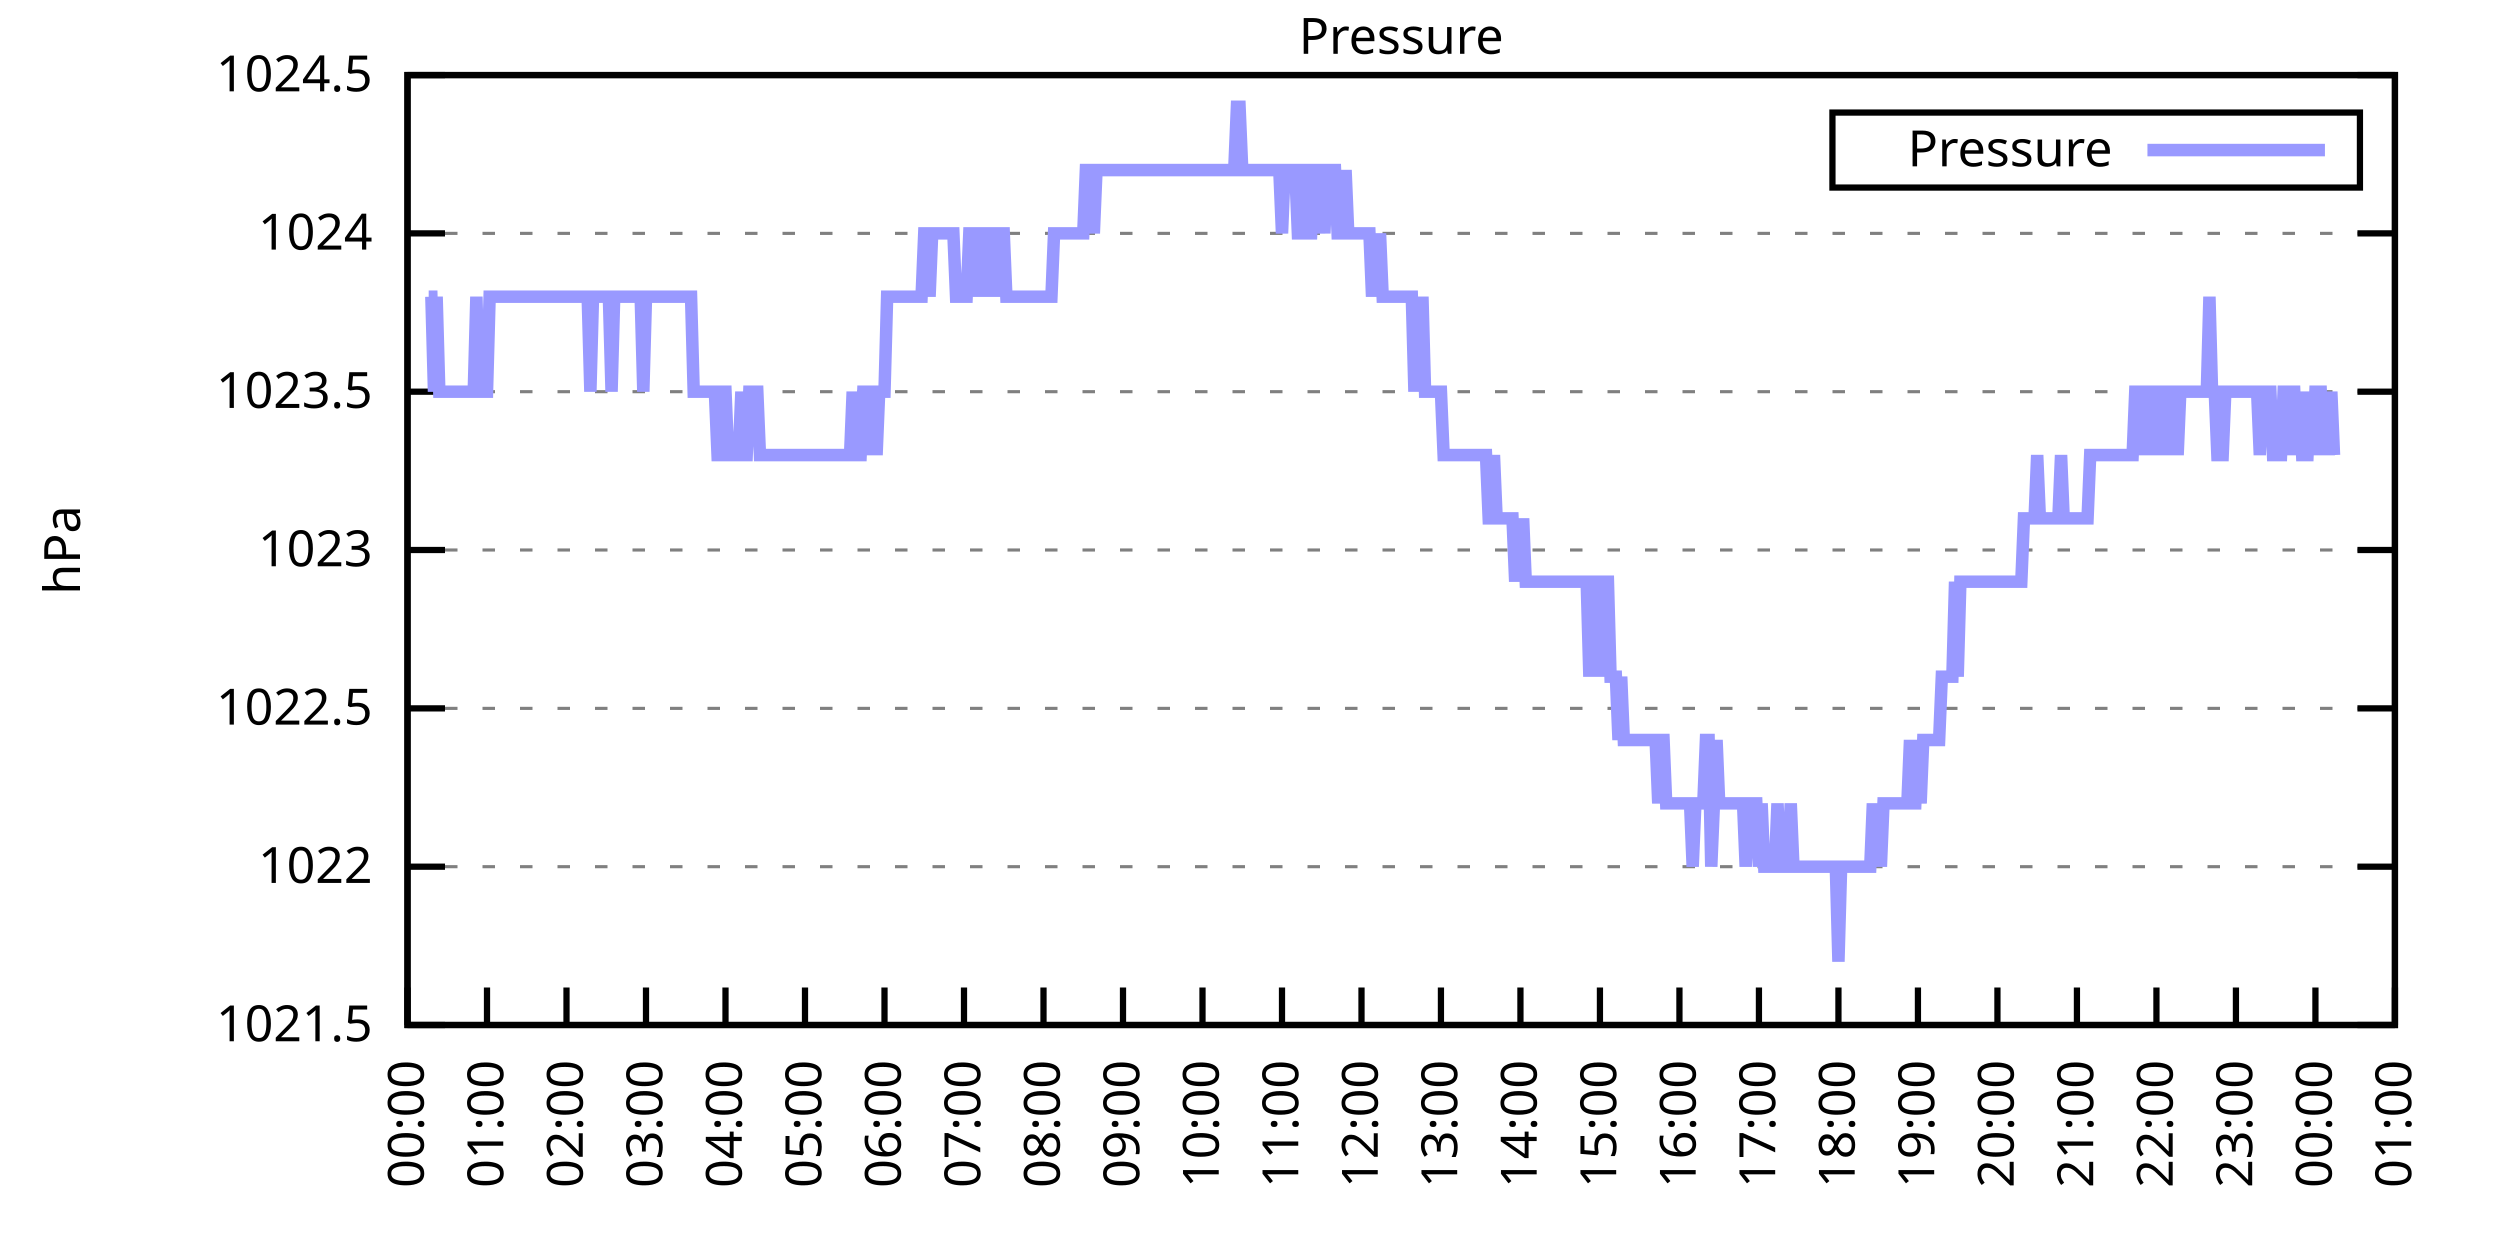
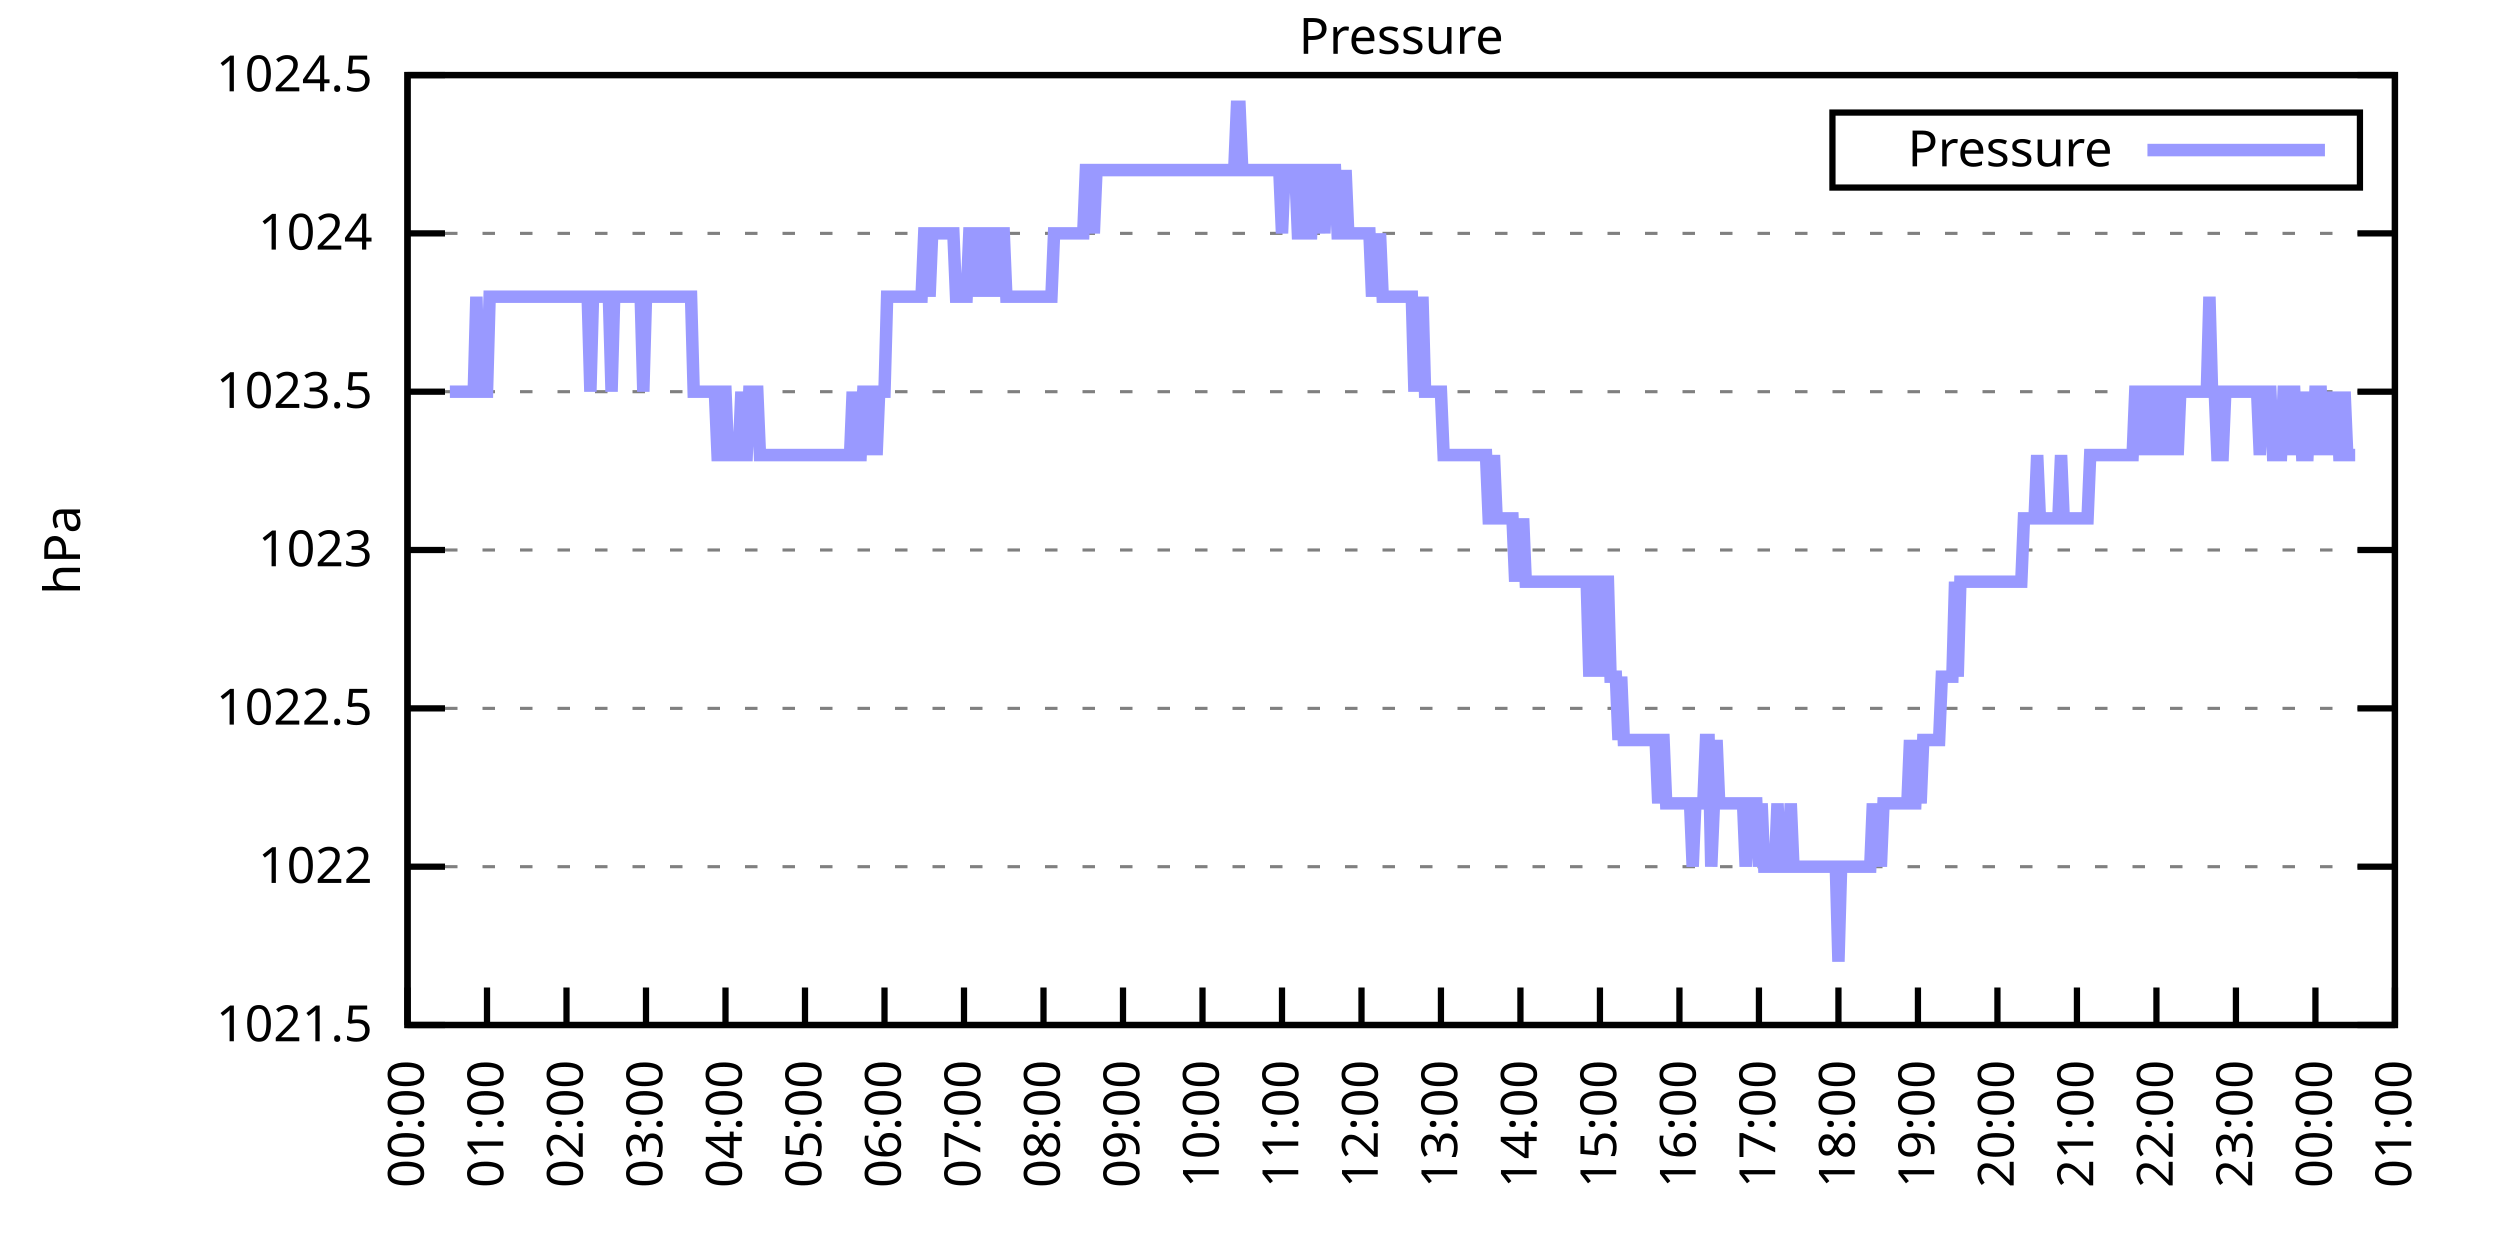
<svg xmlns="http://www.w3.org/2000/svg" xmlns:xlink="http://www.w3.org/1999/xlink" width="400" height="200" viewBox="0 0 400 200">
  <g id="gnuplot_canvas">
    <rect x="0" y="0" width="400" height="200" fill="none" />
    <defs>
      <circle id="gpDot" r="0.5" stroke-width="0.5" stroke="currentColor" />
      <path id="gpPt0" stroke-width="0.333" stroke="currentColor" d="M-1,0 h2 M0,-1 v2" />
      <path id="gpPt1" stroke-width="0.333" stroke="currentColor" d="M-1,-1 L1,1 M1,-1 L-1,1" />
      <path id="gpPt2" stroke-width="0.333" stroke="currentColor" d="M-1,0 L1,0 M0,-1 L0,1 M-1,-1 L1,1 M-1,1 L1,-1" />
      <rect id="gpPt3" stroke-width="0.333" stroke="currentColor" x="-1" y="-1" width="2" height="2" />
      <rect id="gpPt4" stroke-width="0.333" stroke="currentColor" fill="currentColor" x="-1" y="-1" width="2" height="2" />
      <circle id="gpPt5" stroke-width="0.333" stroke="currentColor" cx="0" cy="0" r="1" />
      <use xlink:href="#gpPt5" id="gpPt6" fill="currentColor" stroke="none" />
      <path id="gpPt7" stroke-width="0.333" stroke="currentColor" d="M0,-1.33 L-1.33,0.67 L1.33,0.67 z" />
      <use xlink:href="#gpPt7" id="gpPt8" fill="currentColor" stroke="none" />
      <use xlink:href="#gpPt7" id="gpPt9" stroke="currentColor" transform="rotate(180)" />
      <use xlink:href="#gpPt9" id="gpPt10" fill="currentColor" stroke="none" />
      <use xlink:href="#gpPt3" id="gpPt11" stroke="currentColor" transform="rotate(45)" />
      <use xlink:href="#gpPt11" id="gpPt12" fill="currentColor" stroke="none" />
      <path id="gpPt13" stroke-width="0.333" stroke="currentColor" d="M0,1.330 L1.265,0.411 L0.782,-1.067 L-0.782,-1.076 L-1.265,0.411 z" />
      <use xlink:href="#gpPt13" id="gpPt14" fill="currentColor" stroke="none" />
      <filter id="textbox" filterUnits="objectBoundingBox" x="0" y="0" height="1" width="1">
        <feFlood flood-color="white" flood-opacity="1" result="bgnd" />
        <feComposite in="SourceGraphic" in2="bgnd" operator="atop" />
      </filter>
      <filter id="greybox" filterUnits="objectBoundingBox" x="0" y="0" height="1" width="1">
        <feFlood flood-color="lightgrey" flood-opacity="1" result="grey" />
        <feComposite in="SourceGraphic" in2="grey" operator="atop" />
      </filter>
    </defs>
    <g fill="none" color="white" stroke="currentColor" stroke-width="1.00" stroke-linecap="butt" stroke-linejoin="miter">
</g>
    <g fill="none" color="black" stroke="currentColor" stroke-width="1.00" stroke-linecap="butt" stroke-linejoin="miter">
      <g stroke="none" shape-rendering="crispEdges">
        <polygon fill="rgb(255, 255, 255)" points="65.20,164.00 383.18,164.00 383.18,12.02 65.20,12.02 " />
      </g>
    </g>
    <g fill="none" color="black" stroke="currentColor" stroke-width="1.00" stroke-linecap="butt" stroke-linejoin="miter">
</g>
    <g fill="none" color="black" stroke="black" stroke-width="0.50" stroke-linecap="butt" stroke-linejoin="miter">
</g>
    <g fill="none" color="gray" stroke="currentColor" stroke-width="0.50" stroke-linecap="butt" stroke-linejoin="miter">
      <path stroke="gray" stroke-dasharray="2,4" class="gridline" d="M65.20,164.00 L383.19,164.00  " />
    </g>
    <g fill="none" color="gray" stroke="gray" stroke-width="1.00" stroke-linecap="butt" stroke-linejoin="miter">
</g>
    <g fill="none" color="black" stroke="currentColor" stroke-width="1.00" stroke-linecap="butt" stroke-linejoin="miter">
      <path stroke="black" d="M65.20,164.00 L71.20,164.00 M383.19,164.00 L377.19,164.00  " />
      <g transform="translate(59.60,166.60)" stroke="none" fill="black" font-family="Sans" font-size="8.00" text-anchor="end">
        <text>
          <tspan font-family="Sans"> 1021.5</tspan>
        </text>
      </g>
    </g>
    <g fill="none" color="black" stroke="currentColor" stroke-width="1.00" stroke-linecap="butt" stroke-linejoin="miter">
</g>
    <g fill="none" color="black" stroke="black" stroke-width="0.50" stroke-linecap="butt" stroke-linejoin="miter">
</g>
    <g fill="none" color="gray" stroke="currentColor" stroke-width="0.50" stroke-linecap="butt" stroke-linejoin="miter">
      <path stroke="gray" stroke-dasharray="2,4" class="gridline" d="M65.20,138.67 L383.19,138.67  " />
    </g>
    <g fill="none" color="gray" stroke="gray" stroke-width="1.00" stroke-linecap="butt" stroke-linejoin="miter">
</g>
    <g fill="none" color="black" stroke="currentColor" stroke-width="1.00" stroke-linecap="butt" stroke-linejoin="miter">
      <path stroke="black" d="M65.20,138.67 L71.20,138.67 M383.19,138.67 L377.19,138.67  " />
      <g transform="translate(59.60,141.27)" stroke="none" fill="black" font-family="Sans" font-size="8.00" text-anchor="end">
        <text>
          <tspan font-family="Sans"> 1022</tspan>
        </text>
      </g>
    </g>
    <g fill="none" color="black" stroke="currentColor" stroke-width="1.00" stroke-linecap="butt" stroke-linejoin="miter">
</g>
    <g fill="none" color="black" stroke="black" stroke-width="0.50" stroke-linecap="butt" stroke-linejoin="miter">
</g>
    <g fill="none" color="gray" stroke="currentColor" stroke-width="0.50" stroke-linecap="butt" stroke-linejoin="miter">
      <path stroke="gray" stroke-dasharray="2,4" class="gridline" d="M65.20,113.34 L383.19,113.34  " />
    </g>
    <g fill="none" color="gray" stroke="gray" stroke-width="1.00" stroke-linecap="butt" stroke-linejoin="miter">
</g>
    <g fill="none" color="black" stroke="currentColor" stroke-width="1.00" stroke-linecap="butt" stroke-linejoin="miter">
      <path stroke="black" d="M65.20,113.34 L71.20,113.34 M383.19,113.34 L377.19,113.34  " />
      <g transform="translate(59.60,115.94)" stroke="none" fill="black" font-family="Sans" font-size="8.00" text-anchor="end">
        <text>
          <tspan font-family="Sans"> 1022.5</tspan>
        </text>
      </g>
    </g>
    <g fill="none" color="black" stroke="currentColor" stroke-width="1.00" stroke-linecap="butt" stroke-linejoin="miter">
</g>
    <g fill="none" color="black" stroke="black" stroke-width="0.50" stroke-linecap="butt" stroke-linejoin="miter">
</g>
    <g fill="none" color="gray" stroke="currentColor" stroke-width="0.50" stroke-linecap="butt" stroke-linejoin="miter">
      <path stroke="gray" stroke-dasharray="2,4" class="gridline" d="M65.20,88.00 L383.19,88.00  " />
    </g>
    <g fill="none" color="gray" stroke="gray" stroke-width="1.00" stroke-linecap="butt" stroke-linejoin="miter">
</g>
    <g fill="none" color="black" stroke="currentColor" stroke-width="1.00" stroke-linecap="butt" stroke-linejoin="miter">
      <path stroke="black" d="M65.20,88.00 L71.20,88.00 M383.19,88.00 L377.19,88.00  " />
      <g transform="translate(59.60,90.60)" stroke="none" fill="black" font-family="Sans" font-size="8.00" text-anchor="end">
        <text>
          <tspan font-family="Sans"> 1023</tspan>
        </text>
      </g>
    </g>
    <g fill="none" color="black" stroke="currentColor" stroke-width="1.00" stroke-linecap="butt" stroke-linejoin="miter">
</g>
    <g fill="none" color="black" stroke="black" stroke-width="0.50" stroke-linecap="butt" stroke-linejoin="miter">
</g>
    <g fill="none" color="gray" stroke="currentColor" stroke-width="0.50" stroke-linecap="butt" stroke-linejoin="miter">
      <path stroke="gray" stroke-dasharray="2,4" class="gridline" d="M65.20,62.67 L383.19,62.67  " />
    </g>
    <g fill="none" color="gray" stroke="gray" stroke-width="1.00" stroke-linecap="butt" stroke-linejoin="miter">
</g>
    <g fill="none" color="black" stroke="currentColor" stroke-width="1.00" stroke-linecap="butt" stroke-linejoin="miter">
      <path stroke="black" d="M65.20,62.67 L71.20,62.67 M383.19,62.67 L377.19,62.67  " />
      <g transform="translate(59.60,65.27)" stroke="none" fill="black" font-family="Sans" font-size="8.00" text-anchor="end">
        <text>
          <tspan font-family="Sans"> 1023.5</tspan>
        </text>
      </g>
    </g>
    <g fill="none" color="black" stroke="currentColor" stroke-width="1.00" stroke-linecap="butt" stroke-linejoin="miter">
</g>
    <g fill="none" color="black" stroke="black" stroke-width="0.50" stroke-linecap="butt" stroke-linejoin="miter">
</g>
    <g fill="none" color="gray" stroke="currentColor" stroke-width="0.50" stroke-linecap="butt" stroke-linejoin="miter">
      <path stroke="gray" stroke-dasharray="2,4" class="gridline" d="M65.20,37.34 L383.19,37.34  " />
    </g>
    <g fill="none" color="gray" stroke="gray" stroke-width="1.00" stroke-linecap="butt" stroke-linejoin="miter">
</g>
    <g fill="none" color="black" stroke="currentColor" stroke-width="1.00" stroke-linecap="butt" stroke-linejoin="miter">
      <path stroke="black" d="M65.20,37.34 L71.20,37.34 M383.19,37.34 L377.19,37.34  " />
      <g transform="translate(59.60,39.94)" stroke="none" fill="black" font-family="Sans" font-size="8.00" text-anchor="end">
        <text>
          <tspan font-family="Sans"> 1024</tspan>
        </text>
      </g>
    </g>
    <g fill="none" color="black" stroke="currentColor" stroke-width="1.00" stroke-linecap="butt" stroke-linejoin="miter">
</g>
    <g fill="none" color="black" stroke="black" stroke-width="0.50" stroke-linecap="butt" stroke-linejoin="miter">
</g>
    <g fill="none" color="gray" stroke="currentColor" stroke-width="0.50" stroke-linecap="butt" stroke-linejoin="miter">
      <path stroke="gray" stroke-dasharray="2,4" class="gridline" d="M65.20,12.01 L383.19,12.01  " />
    </g>
    <g fill="none" color="gray" stroke="gray" stroke-width="1.00" stroke-linecap="butt" stroke-linejoin="miter">
</g>
    <g fill="none" color="black" stroke="currentColor" stroke-width="1.00" stroke-linecap="butt" stroke-linejoin="miter">
      <path stroke="black" d="M65.20,12.01 L71.20,12.01 M383.19,12.01 L377.19,12.01  " />
      <g transform="translate(59.60,14.61)" stroke="none" fill="black" font-family="Sans" font-size="8.00" text-anchor="end">
        <text>
          <tspan font-family="Sans"> 1024.5</tspan>
        </text>
      </g>
    </g>
    <g fill="none" color="black" stroke="currentColor" stroke-width="1.00" stroke-linecap="butt" stroke-linejoin="miter">
      <path stroke="black" d="M65.20,164.00 L65.20,158.00  " />
      <g transform="translate(67.80,169.60) rotate(270.00)" stroke="none" fill="black" font-family="Sans" font-size="8.00" text-anchor="end">
        <text>
          <tspan font-family="Sans">00:00</tspan>
        </text>
      </g>
    </g>
    <g fill="none" color="black" stroke="currentColor" stroke-width="1.00" stroke-linecap="butt" stroke-linejoin="miter">
      <path stroke="black" d="M77.92,164.00 L77.92,158.00  " />
      <g transform="translate(80.52,169.60) rotate(270.00)" stroke="none" fill="black" font-family="Sans" font-size="8.00" text-anchor="end">
        <text>
          <tspan font-family="Sans">01:00</tspan>
        </text>
      </g>
    </g>
    <g fill="none" color="black" stroke="currentColor" stroke-width="1.00" stroke-linecap="butt" stroke-linejoin="miter">
      <path stroke="black" d="M90.64,164.00 L90.64,158.00  " />
      <g transform="translate(93.24,169.60) rotate(270.00)" stroke="none" fill="black" font-family="Sans" font-size="8.00" text-anchor="end">
        <text>
          <tspan font-family="Sans">02:00</tspan>
        </text>
      </g>
    </g>
    <g fill="none" color="black" stroke="currentColor" stroke-width="1.00" stroke-linecap="butt" stroke-linejoin="miter">
      <path stroke="black" d="M103.36,164.00 L103.36,158.00  " />
      <g transform="translate(105.96,169.60) rotate(270.00)" stroke="none" fill="black" font-family="Sans" font-size="8.00" text-anchor="end">
        <text>
          <tspan font-family="Sans">03:00</tspan>
        </text>
      </g>
    </g>
    <g fill="none" color="black" stroke="currentColor" stroke-width="1.00" stroke-linecap="butt" stroke-linejoin="miter">
      <path stroke="black" d="M116.08,164.00 L116.08,158.00  " />
      <g transform="translate(118.68,169.60) rotate(270.00)" stroke="none" fill="black" font-family="Sans" font-size="8.00" text-anchor="end">
        <text>
          <tspan font-family="Sans">04:00</tspan>
        </text>
      </g>
    </g>
    <g fill="none" color="black" stroke="currentColor" stroke-width="1.00" stroke-linecap="butt" stroke-linejoin="miter">
      <path stroke="black" d="M128.80,164.00 L128.80,158.00  " />
      <g transform="translate(131.40,169.60) rotate(270.00)" stroke="none" fill="black" font-family="Sans" font-size="8.00" text-anchor="end">
        <text>
          <tspan font-family="Sans">05:00</tspan>
        </text>
      </g>
    </g>
    <g fill="none" color="black" stroke="currentColor" stroke-width="1.00" stroke-linecap="butt" stroke-linejoin="miter">
      <path stroke="black" d="M141.52,164.00 L141.52,158.00  " />
      <g transform="translate(144.12,169.60) rotate(270.00)" stroke="none" fill="black" font-family="Sans" font-size="8.00" text-anchor="end">
        <text>
          <tspan font-family="Sans">06:00</tspan>
        </text>
      </g>
    </g>
    <g fill="none" color="black" stroke="currentColor" stroke-width="1.00" stroke-linecap="butt" stroke-linejoin="miter">
      <path stroke="black" d="M154.24,164.00 L154.24,158.00  " />
      <g transform="translate(156.84,169.60) rotate(270.00)" stroke="none" fill="black" font-family="Sans" font-size="8.00" text-anchor="end">
        <text>
          <tspan font-family="Sans">07:00</tspan>
        </text>
      </g>
    </g>
    <g fill="none" color="black" stroke="currentColor" stroke-width="1.00" stroke-linecap="butt" stroke-linejoin="miter">
      <path stroke="black" d="M166.96,164.00 L166.96,158.00  " />
      <g transform="translate(169.56,169.60) rotate(270.00)" stroke="none" fill="black" font-family="Sans" font-size="8.00" text-anchor="end">
        <text>
          <tspan font-family="Sans">08:00</tspan>
        </text>
      </g>
    </g>
    <g fill="none" color="black" stroke="currentColor" stroke-width="1.00" stroke-linecap="butt" stroke-linejoin="miter">
      <path stroke="black" d="M179.68,164.00 L179.68,158.00  " />
      <g transform="translate(182.28,169.60) rotate(270.00)" stroke="none" fill="black" font-family="Sans" font-size="8.00" text-anchor="end">
        <text>
          <tspan font-family="Sans">09:00</tspan>
        </text>
      </g>
    </g>
    <g fill="none" color="black" stroke="currentColor" stroke-width="1.00" stroke-linecap="butt" stroke-linejoin="miter">
      <path stroke="black" d="M192.40,164.00 L192.40,158.00  " />
      <g transform="translate(195.00,169.60) rotate(270.00)" stroke="none" fill="black" font-family="Sans" font-size="8.00" text-anchor="end">
        <text>
          <tspan font-family="Sans">10:00</tspan>
        </text>
      </g>
    </g>
    <g fill="none" color="black" stroke="currentColor" stroke-width="1.00" stroke-linecap="butt" stroke-linejoin="miter">
      <path stroke="black" d="M205.12,164.00 L205.12,158.00  " />
      <g transform="translate(207.72,169.60) rotate(270.00)" stroke="none" fill="black" font-family="Sans" font-size="8.00" text-anchor="end">
        <text>
          <tspan font-family="Sans">11:00</tspan>
        </text>
      </g>
    </g>
    <g fill="none" color="black" stroke="currentColor" stroke-width="1.00" stroke-linecap="butt" stroke-linejoin="miter">
      <path stroke="black" d="M217.84,164.00 L217.84,158.00  " />
      <g transform="translate(220.44,169.60) rotate(270.00)" stroke="none" fill="black" font-family="Sans" font-size="8.00" text-anchor="end">
        <text>
          <tspan font-family="Sans">12:00</tspan>
        </text>
      </g>
    </g>
    <g fill="none" color="black" stroke="currentColor" stroke-width="1.00" stroke-linecap="butt" stroke-linejoin="miter">
      <path stroke="black" d="M230.55,164.00 L230.55,158.00  " />
      <g transform="translate(233.15,169.60) rotate(270.00)" stroke="none" fill="black" font-family="Sans" font-size="8.00" text-anchor="end">
        <text>
          <tspan font-family="Sans">13:00</tspan>
        </text>
      </g>
    </g>
    <g fill="none" color="black" stroke="currentColor" stroke-width="1.00" stroke-linecap="butt" stroke-linejoin="miter">
      <path stroke="black" d="M243.27,164.00 L243.27,158.00  " />
      <g transform="translate(245.87,169.60) rotate(270.00)" stroke="none" fill="black" font-family="Sans" font-size="8.00" text-anchor="end">
        <text>
          <tspan font-family="Sans">14:00</tspan>
        </text>
      </g>
    </g>
    <g fill="none" color="black" stroke="currentColor" stroke-width="1.00" stroke-linecap="butt" stroke-linejoin="miter">
      <path stroke="black" d="M255.99,164.00 L255.99,158.00  " />
      <g transform="translate(258.59,169.60) rotate(270.00)" stroke="none" fill="black" font-family="Sans" font-size="8.00" text-anchor="end">
        <text>
          <tspan font-family="Sans">15:00</tspan>
        </text>
      </g>
    </g>
    <g fill="none" color="black" stroke="currentColor" stroke-width="1.00" stroke-linecap="butt" stroke-linejoin="miter">
      <path stroke="black" d="M268.71,164.00 L268.71,158.00  " />
      <g transform="translate(271.31,169.60) rotate(270.00)" stroke="none" fill="black" font-family="Sans" font-size="8.00" text-anchor="end">
        <text>
          <tspan font-family="Sans">16:00</tspan>
        </text>
      </g>
    </g>
    <g fill="none" color="black" stroke="currentColor" stroke-width="1.00" stroke-linecap="butt" stroke-linejoin="miter">
      <path stroke="black" d="M281.43,164.00 L281.43,158.00  " />
      <g transform="translate(284.03,169.60) rotate(270.00)" stroke="none" fill="black" font-family="Sans" font-size="8.00" text-anchor="end">
        <text>
          <tspan font-family="Sans">17:00</tspan>
        </text>
      </g>
    </g>
    <g fill="none" color="black" stroke="currentColor" stroke-width="1.00" stroke-linecap="butt" stroke-linejoin="miter">
      <path stroke="black" d="M294.15,164.00 L294.15,158.00  " />
      <g transform="translate(296.75,169.60) rotate(270.00)" stroke="none" fill="black" font-family="Sans" font-size="8.00" text-anchor="end">
        <text>
          <tspan font-family="Sans">18:00</tspan>
        </text>
      </g>
    </g>
    <g fill="none" color="black" stroke="currentColor" stroke-width="1.00" stroke-linecap="butt" stroke-linejoin="miter">
      <path stroke="black" d="M306.87,164.00 L306.87,158.00  " />
      <g transform="translate(309.47,169.60) rotate(270.00)" stroke="none" fill="black" font-family="Sans" font-size="8.00" text-anchor="end">
        <text>
          <tspan font-family="Sans">19:00</tspan>
        </text>
      </g>
    </g>
    <g fill="none" color="black" stroke="currentColor" stroke-width="1.00" stroke-linecap="butt" stroke-linejoin="miter">
      <path stroke="black" d="M319.59,164.00 L319.59,158.00  " />
      <g transform="translate(322.19,169.60) rotate(270.00)" stroke="none" fill="black" font-family="Sans" font-size="8.00" text-anchor="end">
        <text>
          <tspan font-family="Sans">20:00</tspan>
        </text>
      </g>
    </g>
    <g fill="none" color="black" stroke="currentColor" stroke-width="1.00" stroke-linecap="butt" stroke-linejoin="miter">
      <path stroke="black" d="M332.31,164.00 L332.31,158.00  " />
      <g transform="translate(334.91,169.60) rotate(270.00)" stroke="none" fill="black" font-family="Sans" font-size="8.00" text-anchor="end">
        <text>
          <tspan font-family="Sans">21:00</tspan>
        </text>
      </g>
    </g>
    <g fill="none" color="black" stroke="currentColor" stroke-width="1.00" stroke-linecap="butt" stroke-linejoin="miter">
      <path stroke="black" d="M345.03,164.00 L345.03,158.00  " />
      <g transform="translate(347.63,169.60) rotate(270.00)" stroke="none" fill="black" font-family="Sans" font-size="8.00" text-anchor="end">
        <text>
          <tspan font-family="Sans">22:00</tspan>
        </text>
      </g>
    </g>
    <g fill="none" color="black" stroke="currentColor" stroke-width="1.00" stroke-linecap="butt" stroke-linejoin="miter">
      <path stroke="black" d="M357.75,164.00 L357.75,158.00  " />
      <g transform="translate(360.35,169.60) rotate(270.00)" stroke="none" fill="black" font-family="Sans" font-size="8.00" text-anchor="end">
        <text>
          <tspan font-family="Sans">23:00</tspan>
        </text>
      </g>
    </g>
    <g fill="none" color="black" stroke="currentColor" stroke-width="1.00" stroke-linecap="butt" stroke-linejoin="miter">
      <path stroke="black" d="M370.47,164.00 L370.47,158.00  " />
      <g transform="translate(373.07,169.60) rotate(270.00)" stroke="none" fill="black" font-family="Sans" font-size="8.00" text-anchor="end">
        <text>
          <tspan font-family="Sans">00:00</tspan>
        </text>
      </g>
    </g>
    <g fill="none" color="black" stroke="currentColor" stroke-width="1.00" stroke-linecap="butt" stroke-linejoin="miter">
      <path stroke="black" d="M383.19,164.00 L383.19,158.00  " />
      <g transform="translate(385.79,169.60) rotate(270.00)" stroke="none" fill="black" font-family="Sans" font-size="8.00" text-anchor="end">
        <text>
          <tspan font-family="Sans">01:00</tspan>
        </text>
      </g>
    </g>
    <g fill="none" color="black" stroke="currentColor" stroke-width="1.00" stroke-linecap="butt" stroke-linejoin="miter">
</g>
    <g fill="none" color="black" stroke="currentColor" stroke-width="1.00" stroke-linecap="butt" stroke-linejoin="miter">
      <path stroke="black" d="M65.20,12.01 L65.20,164.00 L383.19,164.00 L383.19,12.01 L65.20,12.01 Z  " />
    </g>
    <g fill="none" color="black" stroke="currentColor" stroke-width="1.00" stroke-linecap="butt" stroke-linejoin="miter">
</g>
    <g fill="none" color="black" stroke="currentColor" stroke-width="1.00" stroke-linecap="butt" stroke-linejoin="miter">
      <path stroke="black" d="M293.19,30.01 L293.19,18.01 L377.59,18.01 L377.59,30.01 L293.19,30.01 Z  " />
    </g>
    <g id="Pressure_plot_1">
      <g fill="none" color="white" stroke="black" stroke-width="2.00" stroke-linecap="butt" stroke-linejoin="miter">
</g>
      <g fill="none" color="black" stroke="currentColor" stroke-width="2.00" stroke-linecap="butt" stroke-linejoin="miter">
        <g transform="translate(337.99,26.61)" stroke="none" fill="black" font-family="Sans" font-size="8.00" text-anchor="end">
          <text>
            <tspan font-family="Sans">Pressure</tspan>
          </text>
        </g>
      </g>
      <g fill="none" color="black" stroke="currentColor" stroke-width="2.00" stroke-linecap="butt" stroke-linejoin="miter">
-         <path stroke="rgb(153, 153, 255)" d="M343.59,24.01 L371.99,24.01 M68.59,47.47 L69.02,47.47 L69.44,62.67 L69.86,47.47 L70.29,62.67 L70.71,62.67   L71.14,62.67 L71.56,62.67 L71.98,62.67 L72.41,62.67 L72.83,62.67 L73.26,62.67 L73.68,62.67 L74.10,62.67   L74.53,62.67 L74.95,62.67 L75.38,62.67 L75.80,62.67 L76.22,47.47 L76.65,62.67 L77.07,62.67 L77.50,62.67   L77.92,62.67 L78.34,47.47 L78.77,47.47 L79.19,47.47 L79.62,47.47 L80.04,47.47 L80.46,47.47 L80.89,47.47   L81.31,47.47 L81.74,47.47 L82.16,47.47 L82.58,47.47 L83.01,47.47 L83.43,47.47 L83.86,47.47 L84.28,47.47   L84.70,47.47 L85.13,47.47 L85.55,47.47 L85.98,47.47 L86.40,47.47 L86.82,47.47 L87.25,47.47 L87.67,47.47   L88.10,47.47 L88.52,47.47 L88.94,47.47 L89.37,47.47 L89.79,47.47 L90.22,47.47 L90.64,47.47 L91.06,47.47   L91.49,47.47 L91.91,47.47 L92.34,47.47 L92.76,47.47 L93.18,47.47 L93.61,47.47 L94.03,47.47 L94.46,62.67   L94.88,47.47 L95.30,47.47 L95.73,47.47 L96.15,47.47 L96.58,47.47 L97.00,47.47 L97.42,47.47 L97.85,62.67   L98.27,47.47 L98.69,47.47 L99.12,47.47 L99.54,47.47 L99.97,47.47 L100.39,47.47 L100.81,47.47 L101.24,47.47   L101.66,47.47 L102.09,47.47 L102.51,47.47 L102.93,62.67 L103.36,47.47 L103.78,47.47 L104.21,47.47 L104.63,47.47   L105.05,47.47 L105.48,47.47 L105.90,47.47 L106.33,47.47 L106.75,47.47 L107.17,47.47 L107.60,47.47 L108.02,47.47   L108.45,47.47 L108.87,47.47 L109.29,47.47 L109.72,47.47 L110.14,47.47 L110.57,47.47 L110.99,62.67 L111.41,62.67   L111.84,62.67 L112.26,62.67 L112.69,62.67 L113.11,62.67 L113.53,62.67 L113.96,62.67 L114.38,62.67 L114.81,72.81   L115.23,72.81 L115.65,62.67 L116.08,62.67 L116.50,72.81 L116.93,72.81 L117.35,72.81 L117.77,72.81 L118.20,72.81   L118.62,62.67 L119.05,72.81 L119.47,72.81 L119.89,62.67 L120.32,62.67 L120.74,62.67 L121.17,62.67 L121.59,72.81   L122.01,72.81 L122.44,72.81 L122.86,72.81 L123.29,72.81 L123.71,72.81 L124.13,72.81 L124.56,72.81 L124.98,72.81   L125.41,72.81 L125.83,72.81 L126.25,72.81 L126.68,72.81 L127.10,72.81 L127.53,72.81 L127.95,72.81 L128.37,72.81   L128.80,72.81 L129.22,72.81 L129.65,72.81 L130.07,72.81 L130.49,72.81 L130.92,72.81 L131.34,72.81 L131.77,72.81   L132.19,72.81 L132.61,72.81 L133.04,72.81 L133.46,72.81 L133.89,72.81 L134.31,72.81 L134.73,72.81 L135.16,72.81   L135.58,72.81 L136.01,72.81 L136.43,62.67 L136.85,72.81 L137.28,72.81 L137.70,72.81 L138.13,62.67 L138.55,62.67   L138.97,72.81 L139.40,62.67 L139.82,62.67 L140.25,72.81 L140.67,62.67 L141.09,62.67 L141.52,62.67 L141.94,47.47   L142.37,47.47 L142.79,47.47 L143.21,47.47 L143.64,47.47 L144.06,47.47 L144.49,47.47 L144.91,47.47 L145.33,47.47   L145.76,47.47 L146.18,47.47 L146.61,47.47 L147.03,47.47 L147.45,47.47 L147.88,37.34 L148.30,37.34 L148.73,47.47   L149.15,37.34 L149.57,37.34 L150.00,37.34 L150.42,37.34 L150.85,37.34 L151.27,37.34 L151.69,37.34 L152.12,37.34   L152.54,37.34 L152.97,47.47 L153.39,47.47 L153.81,47.47 L154.24,47.47 L154.66,47.47 L155.09,37.34 L155.51,37.34   L155.93,47.47 L156.36,37.34 L156.78,37.34 L157.21,37.34 L157.63,47.47 L158.05,37.34 L158.48,37.34 L158.90,37.34   L159.33,47.47 L159.75,37.34 L160.17,37.34 L160.60,37.34 L161.02,47.47 L161.44,47.47 L161.87,47.47 L162.29,47.47   L162.72,47.47 L163.14,47.47 L163.56,47.47 L163.99,47.47 L164.41,47.47 L164.84,47.47 L165.26,47.47 L165.68,47.47   L166.11,47.47 L166.53,47.47 L166.96,47.47 L167.38,47.47 L167.80,47.47 L168.23,47.47 L168.65,37.34 L169.08,37.34   L169.50,37.34 L169.92,37.34 L170.35,37.34 L170.77,37.34 L171.20,37.34 L171.62,37.34 L172.04,37.34 L172.47,37.34   L172.89,37.34 L173.32,37.34 L173.74,27.21 L174.16,27.21 L174.59,27.21 L175.01,37.34 L175.44,27.21 L175.86,27.21   L176.28,27.21 L176.71,27.21 L177.13,27.21 L177.56,27.21 L177.98,27.21 L178.40,27.21 L178.83,27.21 L179.25,27.21   L179.68,27.21 L180.10,27.21 L180.52,27.21 L180.95,27.21 L181.37,27.21 L181.80,27.21 L182.22,27.21 L182.64,27.21   L183.07,27.21 L183.49,27.21 L183.92,27.21 L184.34,27.21 L184.76,27.21 L185.19,27.21 L185.61,27.21 L186.04,27.21   L186.46,27.21 L186.88,27.21 L187.31,27.21 L187.73,27.21 L188.16,27.21 L188.58,27.21 L189.00,27.21 L189.43,27.21   L189.85,27.21 L190.28,27.21 L190.70,27.21 L191.12,27.21 L191.55,27.21 L191.97,27.21 L192.40,27.21 L192.82,27.21   L193.24,27.21 L193.67,27.21 L194.09,27.21 L194.52,27.21 L194.94,27.21 L195.36,27.21 L195.79,27.21 L196.21,27.21   L196.64,27.21 L197.06,27.21 L197.48,27.21 L197.91,17.08 L198.33,17.08 L198.76,27.21 L199.18,27.21 L199.60,27.21   L200.03,27.21 L200.45,27.21 L200.88,27.21 L201.30,27.21 L201.72,27.21 L202.15,27.21 L202.57,27.21 L203.00,27.21   L203.42,27.21 L203.84,27.21 L204.27,27.21 L204.69,27.21 L205.12,37.34 L205.54,27.21 L205.96,27.21 L206.39,27.21   L206.81,27.21 L207.24,27.21 L207.66,37.34 L208.08,37.34 L208.51,27.21 L208.93,27.21 L209.36,37.34 L209.78,37.34   L210.20,27.21 L210.63,27.21 L211.05,37.34 L211.48,27.21 L211.90,37.34 L212.32,27.21 L212.75,27.21 L213.17,27.21   L213.60,27.21 L214.02,37.34 L214.44,37.34 L214.87,37.34 L215.29,27.21 L215.72,37.34 L216.14,37.34 L216.56,37.34   L216.99,37.34 L217.41,37.34 L217.84,37.34 L218.26,37.34 L218.68,37.34 L219.11,37.34 L219.53,47.47 L219.96,37.34   L220.38,47.47 L220.80,37.34 L221.23,47.47 L221.65,47.47 L222.08,47.47 L222.50,47.47 L222.92,47.47 L223.35,47.47   L223.77,47.47 L224.20,47.47 L224.62,47.47 L225.04,47.47 L225.47,47.47 L225.89,47.47 L226.31,62.67 L226.74,47.47   L227.16,62.67 L227.59,47.47 L228.01,62.67 L228.43,62.67 L228.86,62.67 L229.28,62.67 L229.71,62.67 L230.13,62.67   L230.55,62.67 L230.98,72.81 L231.40,72.81 L231.83,72.81 L232.25,72.81 L232.67,72.81 L233.10,72.81 L233.52,72.81   L233.95,72.81 L234.37,72.81 L234.79,72.81 L235.22,72.81 L235.64,72.81 L236.07,72.81 L236.49,72.81 L236.91,72.81   L237.34,72.81 L237.76,72.81 L238.19,82.94 L238.61,82.94 L239.03,72.81 L239.46,82.94 L239.88,82.94 L240.31,82.94   L240.73,82.94 L241.15,82.94 L241.58,82.94 L242.00,82.94 L242.43,93.07 L242.85,82.94 L243.27,93.07 L243.70,82.94   L244.12,93.07 L244.55,93.07 L244.97,93.07 L245.39,93.07 L245.82,93.07 L246.24,93.07 L246.67,93.07 L247.09,93.07   L247.51,93.07 L247.94,93.07 L248.36,93.07 L248.79,93.07 L249.21,93.07 L249.63,93.07 L250.06,93.07 L250.48,93.07   L250.91,93.07 L251.33,93.07 L251.75,93.07 L252.18,93.07 L252.60,93.07 L253.03,93.07 L253.45,93.07 L253.87,93.07   L254.30,108.27 L254.72,93.07 L255.15,93.07 L255.57,93.07 L255.99,108.27 L256.42,93.07 L256.84,93.07 L257.27,93.07   L257.69,108.27 L258.11,108.27 L258.54,108.27 L258.96,118.40 L259.39,108.27 L259.81,118.40 L260.23,118.40 L260.66,118.40   L261.08,118.40 L261.51,118.40 L261.93,118.40 L262.35,118.40 L262.78,118.40 L263.20,118.40 L263.63,118.40 L264.05,118.40   L264.47,118.40 L264.90,118.40 L265.32,128.54 L265.75,118.40 L266.17,118.40 L266.59,128.54 L267.02,128.54 L267.44,128.54   L267.87,128.54 L268.29,128.54 L268.71,128.54 L269.14,128.54 L269.56,128.54 L269.99,128.54 L270.41,128.54 L270.83,138.67   L271.26,128.54 L271.68,128.54 L272.11,128.54 L272.53,128.54 L272.95,118.40 L273.38,118.40 L273.80,138.67 L274.23,128.54   L274.65,118.40 L275.07,128.54 L275.50,128.54 L275.92,128.54 L276.35,128.54 L276.77,128.54 L277.19,128.54 L277.62,128.54   L278.04,128.54 L278.47,128.54 L278.89,128.54 L279.31,138.67 L279.74,128.54 L280.16,128.54 L280.59,128.54 L281.01,128.54   L281.43,138.67 L281.86,128.54 L282.28,138.67 L282.71,138.67 L283.13,138.67 L283.55,138.67 L283.98,138.67 L284.40,128.54   L284.83,138.67 L285.25,138.67 L285.67,138.67 L286.10,138.67 L286.52,128.54 L286.95,138.67 L287.37,138.67 L287.79,138.67   L288.22,138.67 L288.64,138.67 L289.06,138.67 L289.49,138.67 L289.91,138.67 L290.34,138.67 L290.76,138.67 L291.18,138.67   L291.61,138.67 L292.03,138.67 L292.46,138.67 L292.88,138.67 L293.30,138.67 L293.73,138.67 L294.15,153.87 L294.58,138.67   L295.00,138.67 L295.42,138.67 L295.85,138.67 L296.27,138.67 L296.70,138.67 L297.12,138.67 L297.54,138.67 L297.97,138.67   L298.39,138.67 L298.82,138.67 L299.24,138.67 L299.66,128.54 L300.09,138.67 L300.51,128.54 L300.94,138.67 L301.36,128.54   L301.78,128.54 L302.21,128.54 L302.63,128.54 L303.06,128.54 L303.48,128.54 L303.90,128.54 L304.33,128.54 L304.75,128.54   L305.18,128.54 L305.60,118.40 L306.02,128.54 L306.45,128.54 L306.87,118.40 L307.30,128.54 L307.72,118.40 L308.14,118.40   L308.57,118.40 L308.99,118.40 L309.42,118.40 L309.84,118.40 L310.26,118.40 L310.69,108.27 L311.11,108.27 L311.54,108.27   L311.96,108.27 L312.38,108.27 L312.81,93.07 L313.23,108.27 L313.66,93.07 L314.08,93.07 L314.50,93.07 L314.93,93.07   L315.35,93.07 L315.78,93.07 L316.20,93.07 L316.62,93.07 L317.05,93.07 L317.47,93.07 L317.90,93.07 L318.32,93.07   L318.74,93.07 L319.17,93.07 L319.59,93.07 L320.02,93.07 L320.44,93.07 L320.86,93.07 L321.29,93.07 L321.71,93.07   L322.14,93.07 L322.56,93.07 L322.98,93.07 L323.41,93.07 L323.83,82.94 L324.26,82.94 L324.68,82.94 L325.10,82.94   L325.53,82.94 L325.95,72.81 L326.38,82.94 L326.80,82.94 L327.22,82.94 L327.65,82.94 L328.07,82.94 L328.50,82.94   L328.92,82.94 L329.34,82.94 L329.77,72.81 L330.19,82.94 L330.62,82.94 L331.04,82.94 L331.46,82.94 L331.89,82.94   L332.31,82.94 L332.74,82.94 L333.16,82.94 L333.58,82.94 L334.01,82.94 L334.43,72.81 L334.86,72.81 L335.28,72.81   L335.70,72.81 L336.13,72.81 L336.55,72.81 L336.98,72.81 L337.40,72.81 L337.82,72.81 L338.25,72.81 L338.67,72.81   L339.10,72.81 L339.52,72.81 L339.94,72.81 L340.37,72.81 L340.79,72.81 L341.22,72.81 L341.64,62.67 L342.06,62.67   L342.49,72.81 L342.91,62.67 L343.34,62.67 L343.76,72.81 L344.18,62.67 L344.61,62.67 L345.03,62.67 L345.46,72.81   L345.88,62.67 L346.30,62.67 L346.73,62.67 L347.15,72.81 L347.58,62.67 L348.00,62.67 L348.42,72.81 L348.85,62.67   L349.27,62.67 L349.70,62.67 L350.12,62.67 L350.54,62.67 L350.97,62.67 L351.39,62.67 L351.81,62.67 L352.24,62.67   L352.66,62.67 L353.09,62.67 L353.51,47.47 L353.93,62.67 L354.36,62.67 L354.78,72.81 L355.21,72.81 L355.63,72.81   L356.05,62.67 L356.48,62.67 L356.90,62.67 L357.33,62.67 L357.75,62.67 L358.17,62.67 L358.60,62.67 L359.02,62.67   L359.45,62.67 L359.87,62.67 L360.29,62.67 L360.72,62.67 L361.14,62.67 L361.57,72.81 L361.99,62.67 L362.41,62.67   L362.84,62.67 L363.26,62.67 L363.69,72.81 L364.11,72.81 L364.53,72.81 L364.96,72.81 L365.38,62.67 L365.81,62.67   L366.23,72.81 L366.65,62.67 L367.08,62.67 L367.50,72.81 L367.93,62.67 L368.35,72.81 L368.77,72.81 L369.20,72.81   L369.62,62.67 L370.05,72.81 L370.47,62.67 L370.89,62.67 L371.32,62.67 L371.74,72.81 L372.17,62.67 L372.59,72.81   L373.01,62.67 L373.44,72.81  " />
+         <path stroke="rgb(153, 153, 255)" d="M343.59,24.01 L371.99,24.01 M71.98,62.67 L72.41,62.67 L72.83,62.67 L73.26,62.67 L73.68,62.67 L74.10,62.67   L74.53,62.67 L74.95,62.67 L75.38,62.67 L75.80,62.67 L76.22,47.47 L76.65,62.67 L77.07,62.67 L77.50,62.67   L77.92,62.67 L78.34,47.47 L78.77,47.47 L79.19,47.47 L79.62,47.47 L80.04,47.47 L80.46,47.47 L80.89,47.47   L81.31,47.47 L81.74,47.47 L82.16,47.47 L82.58,47.47 L83.01,47.47 L83.43,47.47 L83.86,47.47 L84.28,47.47   L84.70,47.47 L85.13,47.47 L85.55,47.47 L85.98,47.47 L86.40,47.47 L86.82,47.47 L87.25,47.47 L87.67,47.47   L88.10,47.47 L88.52,47.47 L88.94,47.47 L89.37,47.47 L89.79,47.47 L90.22,47.47 L90.64,47.47 L91.06,47.47   L91.49,47.47 L91.91,47.47 L92.34,47.47 L92.76,47.47 L93.18,47.47 L93.61,47.47 L94.03,47.47 L94.46,62.67   L94.88,47.47 L95.30,47.47 L95.73,47.47 L96.15,47.47 L96.58,47.47 L97.00,47.47 L97.42,47.47 L97.85,62.67   L98.27,47.47 L98.69,47.47 L99.12,47.47 L99.54,47.47 L99.97,47.47 L100.39,47.47 L100.81,47.47 L101.24,47.47   L101.66,47.47 L102.09,47.47 L102.51,47.47 L102.93,62.67 L103.36,47.47 L103.78,47.47 L104.21,47.47 L104.63,47.47   L105.05,47.47 L105.48,47.47 L105.90,47.47 L106.33,47.47 L106.75,47.47 L107.17,47.47 L107.60,47.47 L108.02,47.47   L108.45,47.47 L108.87,47.47 L109.29,47.47 L109.72,47.47 L110.14,47.47 L110.57,47.47 L110.99,62.67 L111.41,62.67   L111.84,62.67 L112.26,62.67 L112.69,62.67 L113.11,62.67 L113.53,62.67 L113.96,62.67 L114.38,62.67 L114.81,72.81   L115.23,72.81 L115.65,62.67 L116.08,62.67 L116.50,72.81 L116.93,72.81 L117.35,72.81 L117.77,72.81 L118.20,72.81   L118.62,62.67 L119.05,72.81 L119.47,72.81 L119.89,62.67 L120.32,62.67 L120.74,62.67 L121.17,62.67 L121.59,72.81   L122.01,72.81 L122.44,72.81 L122.86,72.81 L123.29,72.81 L123.71,72.81 L124.13,72.81 L124.56,72.81 L124.98,72.81   L125.41,72.81 L125.83,72.81 L126.25,72.81 L126.68,72.81 L127.10,72.81 L127.53,72.81 L127.95,72.81 L128.37,72.81   L128.80,72.81 L129.22,72.81 L129.65,72.81 L130.07,72.81 L130.49,72.81 L130.92,72.81 L131.34,72.81 L131.77,72.81   L132.19,72.81 L132.61,72.81 L133.04,72.81 L133.46,72.81 L133.89,72.81 L134.31,72.81 L134.73,72.81 L135.16,72.81   L135.58,72.81 L136.01,72.81 L136.43,62.67 L136.85,72.81 L137.28,72.81 L137.70,72.81 L138.13,62.67 L138.55,62.67   L138.97,72.81 L139.40,62.67 L139.82,62.67 L140.25,72.81 L140.67,62.67 L141.09,62.67 L141.52,62.67 L141.94,47.47   L142.37,47.47 L142.79,47.47 L143.21,47.47 L143.64,47.47 L144.06,47.47 L144.49,47.47 L144.91,47.47 L145.33,47.47   L145.76,47.47 L146.18,47.47 L146.61,47.47 L147.03,47.47 L147.45,47.47 L147.88,37.34 L148.30,37.34 L148.73,47.47   L149.15,37.34 L149.57,37.34 L150.00,37.34 L150.42,37.34 L150.85,37.34 L151.27,37.34 L151.69,37.34 L152.12,37.34   L152.54,37.34 L152.97,47.47 L153.39,47.47 L153.81,47.47 L154.24,47.47 L154.66,47.47 L155.09,37.34 L155.51,37.34   L155.93,47.47 L156.36,37.34 L156.78,37.34 L157.21,37.34 L157.63,47.47 L158.05,37.34 L158.48,37.34 L158.90,37.34   L159.33,47.47 L159.75,37.34 L160.17,37.34 L160.60,37.34 L161.02,47.47 L161.44,47.47 L161.87,47.47 L162.29,47.47   L162.72,47.47 L163.14,47.47 L163.56,47.47 L163.99,47.47 L164.41,47.47 L164.84,47.47 L165.26,47.47 L165.68,47.47   L166.11,47.47 L166.53,47.47 L166.96,47.47 L167.38,47.47 L167.80,47.47 L168.23,47.47 L168.65,37.34 L169.08,37.34   L169.50,37.34 L169.92,37.34 L170.35,37.34 L170.77,37.34 L171.20,37.34 L171.62,37.34 L172.04,37.34 L172.47,37.34   L172.89,37.34 L173.32,37.34 L173.74,27.21 L174.16,27.21 L174.59,27.21 L175.01,37.34 L175.44,27.21 L175.86,27.21   L176.28,27.21 L176.71,27.21 L177.13,27.21 L177.56,27.21 L177.98,27.21 L178.40,27.21 L178.83,27.21 L179.25,27.21   L179.68,27.21 L180.10,27.21 L180.52,27.21 L180.95,27.21 L181.37,27.21 L181.80,27.21 L182.22,27.21 L182.64,27.21   L183.07,27.21 L183.49,27.21 L183.92,27.21 L184.34,27.21 L184.76,27.21 L185.19,27.21 L185.61,27.21 L186.04,27.21   L186.46,27.21 L186.88,27.21 L187.31,27.21 L187.73,27.21 L188.16,27.21 L188.58,27.21 L189.00,27.21 L189.43,27.21   L189.85,27.21 L190.28,27.21 L190.70,27.21 L191.12,27.21 L191.55,27.21 L191.97,27.21 L192.40,27.21 L192.82,27.21   L193.24,27.21 L193.67,27.21 L194.09,27.21 L194.52,27.21 L194.94,27.21 L195.36,27.21 L195.79,27.21 L196.21,27.21   L196.64,27.21 L197.06,27.21 L197.48,27.21 L197.91,17.08 L198.33,17.08 L198.76,27.21 L199.18,27.21 L199.60,27.21   L200.03,27.21 L200.45,27.21 L200.88,27.21 L201.30,27.21 L201.72,27.21 L202.15,27.21 L202.57,27.21 L203.00,27.21   L203.42,27.21 L203.84,27.21 L204.27,27.21 L204.69,27.21 L205.12,37.34 L205.54,27.21 L205.96,27.21 L206.39,27.21   L206.81,27.21 L207.24,27.21 L207.66,37.34 L208.08,37.34 L208.51,27.21 L208.93,27.21 L209.36,37.34 L209.78,37.34   L210.20,27.21 L210.63,27.21 L211.05,37.34 L211.48,27.21 L211.90,37.34 L212.32,27.21 L212.75,27.21 L213.17,27.21   L213.60,27.21 L214.02,37.34 L214.44,37.34 L214.87,37.34 L215.29,27.21 L215.72,37.34 L216.14,37.34 L216.56,37.34   L216.99,37.34 L217.41,37.34 L217.84,37.34 L218.26,37.34 L218.68,37.34 L219.11,37.34 L219.53,47.47 L219.96,37.34   L220.38,47.47 L220.80,37.34 L221.23,47.47 L221.65,47.47 L222.08,47.47 L222.50,47.47 L222.92,47.47 L223.35,47.47   L223.77,47.47 L224.20,47.47 L224.62,47.47 L225.04,47.47 L225.47,47.47 L225.89,47.47 L226.31,62.67 L226.74,47.47   L227.16,62.67 L227.59,47.47 L228.01,62.67 L228.43,62.67 L228.86,62.67 L229.28,62.67 L229.71,62.67 L230.13,62.67   L230.55,62.67 L230.98,72.81 L231.40,72.81 L231.83,72.81 L232.25,72.81 L232.67,72.81 L233.10,72.81 L233.52,72.81   L233.95,72.81 L234.37,72.81 L234.79,72.81 L235.22,72.81 L235.64,72.81 L236.07,72.81 L236.49,72.81 L236.91,72.81   L237.34,72.81 L237.76,72.81 L238.19,82.94 L238.61,82.94 L239.03,72.81 L239.46,82.94 L239.88,82.94 L240.31,82.94   L240.73,82.94 L241.15,82.94 L241.58,82.94 L242.00,82.94 L242.43,93.07 L242.85,82.94 L243.27,93.07 L243.70,82.94   L244.12,93.07 L244.55,93.07 L244.97,93.07 L245.39,93.07 L245.82,93.07 L246.24,93.07 L246.67,93.07 L247.09,93.07   L247.51,93.07 L247.94,93.07 L248.36,93.07 L248.79,93.07 L249.21,93.07 L249.63,93.07 L250.06,93.07 L250.48,93.07   L250.91,93.07 L251.33,93.07 L251.75,93.07 L252.18,93.07 L252.60,93.07 L253.03,93.07 L253.45,93.07 L253.87,93.07   L254.30,108.27 L254.72,93.07 L255.15,93.07 L255.57,93.07 L255.99,108.27 L256.42,93.07 L256.84,93.07 L257.27,93.07   L257.69,108.27 L258.11,108.27 L258.54,108.27 L258.96,118.40 L259.39,108.27 L259.81,118.40 L260.23,118.40 L260.66,118.40   L261.08,118.40 L261.51,118.40 L261.93,118.40 L262.35,118.40 L262.78,118.40 L263.20,118.40 L263.63,118.40 L264.05,118.40   L264.47,118.40 L264.90,118.40 L265.32,128.54 L265.75,118.40 L266.17,118.40 L266.59,128.54 L267.02,128.54 L267.44,128.54   L267.87,128.54 L268.29,128.54 L268.71,128.54 L269.14,128.54 L269.56,128.54 L269.99,128.54 L270.41,128.54 L270.83,138.67   L271.26,128.54 L271.68,128.54 L272.11,128.54 L272.53,128.54 L272.95,118.40 L273.38,118.40 L273.80,138.67 L274.23,128.54   L274.65,118.40 L275.07,128.54 L275.50,128.54 L275.92,128.54 L276.35,128.54 L276.77,128.54 L277.19,128.54 L277.62,128.54   L278.04,128.54 L278.47,128.54 L278.89,128.54 L279.31,138.67 L279.74,128.54 L280.16,128.54 L280.59,128.54 L281.01,128.54   L281.43,138.67 L281.86,128.54 L282.28,138.67 L282.71,138.67 L283.13,138.67 L283.55,138.67 L283.98,138.67 L284.40,128.54   L284.83,138.67 L285.25,138.67 L285.67,138.67 L286.10,138.67 L286.52,128.54 L286.95,138.67 L287.37,138.67 L287.79,138.67   L288.22,138.67 L288.64,138.67 L289.06,138.67 L289.49,138.67 L289.91,138.67 L290.34,138.67 L290.76,138.67 L291.18,138.67   L291.61,138.67 L292.03,138.67 L292.46,138.67 L292.88,138.67 L293.30,138.67 L293.73,138.67 L294.15,153.87 L294.58,138.67   L295.00,138.67 L295.42,138.67 L295.85,138.67 L296.27,138.67 L296.70,138.67 L297.12,138.67 L297.54,138.67 L297.97,138.67   L298.39,138.67 L298.82,138.67 L299.24,138.67 L299.66,128.54 L300.09,138.67 L300.51,128.54 L300.94,138.67 L301.36,128.54   L301.78,128.54 L302.21,128.54 L302.63,128.54 L303.06,128.54 L303.48,128.54 L303.90,128.54 L304.33,128.54 L304.75,128.54   L305.18,128.54 L305.60,118.40 L306.02,128.54 L306.45,128.54 L306.87,118.40 L307.30,128.54 L307.72,118.40 L308.14,118.40   L308.57,118.40 L308.99,118.40 L309.42,118.40 L309.84,118.40 L310.26,118.40 L310.69,108.27 L311.11,108.27 L311.54,108.27   L311.96,108.27 L312.38,108.27 L312.81,93.07 L313.23,108.27 L313.66,93.07 L314.08,93.07 L314.50,93.07 L314.93,93.07   L315.35,93.07 L315.78,93.07 L316.20,93.07 L316.62,93.07 L317.05,93.07 L317.47,93.07 L317.90,93.07 L318.32,93.07   L318.74,93.07 L319.17,93.07 L319.59,93.07 L320.02,93.07 L320.44,93.07 L320.86,93.07 L321.29,93.07 L321.71,93.07   L322.14,93.07 L322.56,93.07 L322.98,93.07 L323.41,93.07 L323.83,82.94 L324.26,82.94 L324.68,82.94 L325.10,82.94   L325.53,82.94 L325.95,72.81 L326.38,82.94 L326.80,82.94 L327.22,82.94 L327.65,82.94 L328.07,82.94 L328.50,82.94   L328.92,82.94 L329.34,82.94 L329.77,72.81 L330.19,82.94 L330.62,82.94 L331.04,82.94 L331.46,82.94 L331.89,82.94   L332.31,82.94 L332.74,82.94 L333.16,82.94 L333.58,82.94 L334.01,82.94 L334.43,72.81 L334.86,72.81 L335.28,72.81   L335.70,72.81 L336.13,72.81 L336.55,72.81 L336.98,72.81 L337.40,72.81 L337.82,72.81 L338.25,72.81 L338.67,72.81   L339.10,72.81 L339.52,72.81 L339.94,72.81 L340.37,72.81 L340.79,72.81 L341.22,72.81 L341.64,62.67 L342.06,62.67   L342.49,72.81 L342.91,62.67 L343.34,62.67 L343.76,72.81 L344.18,62.67 L344.61,62.67 L345.03,62.67 L345.46,72.81   L345.88,62.67 L346.30,62.67 L346.73,62.67 L347.15,72.81 L347.58,62.67 L348.00,62.67 L348.42,72.81 L348.85,62.67   L349.27,62.67 L349.70,62.67 L350.12,62.67 L350.54,62.67 L350.97,62.67 L351.39,62.67 L351.81,62.67 L352.24,62.67   L352.66,62.67 L353.09,62.67 L353.51,47.47 L353.93,62.67 L354.36,62.67 L354.78,72.81 L355.21,72.81 L355.63,72.81   L356.05,62.67 L356.48,62.67 L356.90,62.67 L357.33,62.67 L357.75,62.67 L358.17,62.67 L358.60,62.67 L359.02,62.67   L359.45,62.67 L359.87,62.67 L360.29,62.67 L360.72,62.67 L361.14,62.67 L361.57,72.81 L361.99,62.67 L362.41,62.67   L362.84,62.67 L363.26,62.67 L363.69,72.81 L364.11,72.81 L364.53,72.81 L364.96,72.81 L365.38,62.67 L365.81,62.67   L366.23,72.81 L366.65,62.67 L367.08,62.67 L367.50,72.81 L367.93,62.67 L368.35,72.81 L368.77,72.81 L369.20,72.81   L369.62,62.67 L370.05,72.81 L370.47,62.67 L370.89,62.67 L371.32,62.67 L371.74,72.81 L372.17,62.67 L372.59,72.81   L373.01,62.67 L373.44,72.81 L373.86,62.67 L374.29,72.81 L374.71,72.81 L375.13,62.67 L375.56,72.81 L375.98,72.81   L376.41,72.81 L376.83,72.81  " />
      </g>
    </g>
    <g fill="none" color="black" stroke="currentColor" stroke-width="2.00" stroke-linecap="butt" stroke-linejoin="miter">
</g>
    <g fill="none" color="black" stroke="black" stroke-width="1.00" stroke-linecap="butt" stroke-linejoin="miter">
</g>
    <g fill="none" color="black" stroke="currentColor" stroke-width="1.00" stroke-linecap="butt" stroke-linejoin="miter">
      <path stroke="black" d="M65.20,12.01 L65.20,164.00 L383.19,164.00 L383.19,12.01 L65.20,12.01 Z  " />
      <g transform="translate(12.80,88.01) rotate(270.00)" stroke="none" fill="black" font-family="Sans" font-size="8.00" text-anchor="middle">
        <text>
          <tspan font-family="Sans">hPa</tspan>
        </text>
      </g>
    </g>
    <g fill="none" color="black" stroke="currentColor" stroke-width="1.00" stroke-linecap="butt" stroke-linejoin="miter">
</g>
    <g fill="none" color="black" stroke="currentColor" stroke-width="1.00" stroke-linecap="butt" stroke-linejoin="miter">
      <g transform="translate(224.19,8.61)" stroke="none" fill="black" font-family="Sans" font-size="8.00" text-anchor="middle">
        <text>
          <tspan font-family="Sans">Pressure</tspan>
        </text>
      </g>
    </g>
    <g fill="none" color="black" stroke="currentColor" stroke-width="1.00" stroke-linecap="butt" stroke-linejoin="miter">
</g>
  </g>
</svg>
